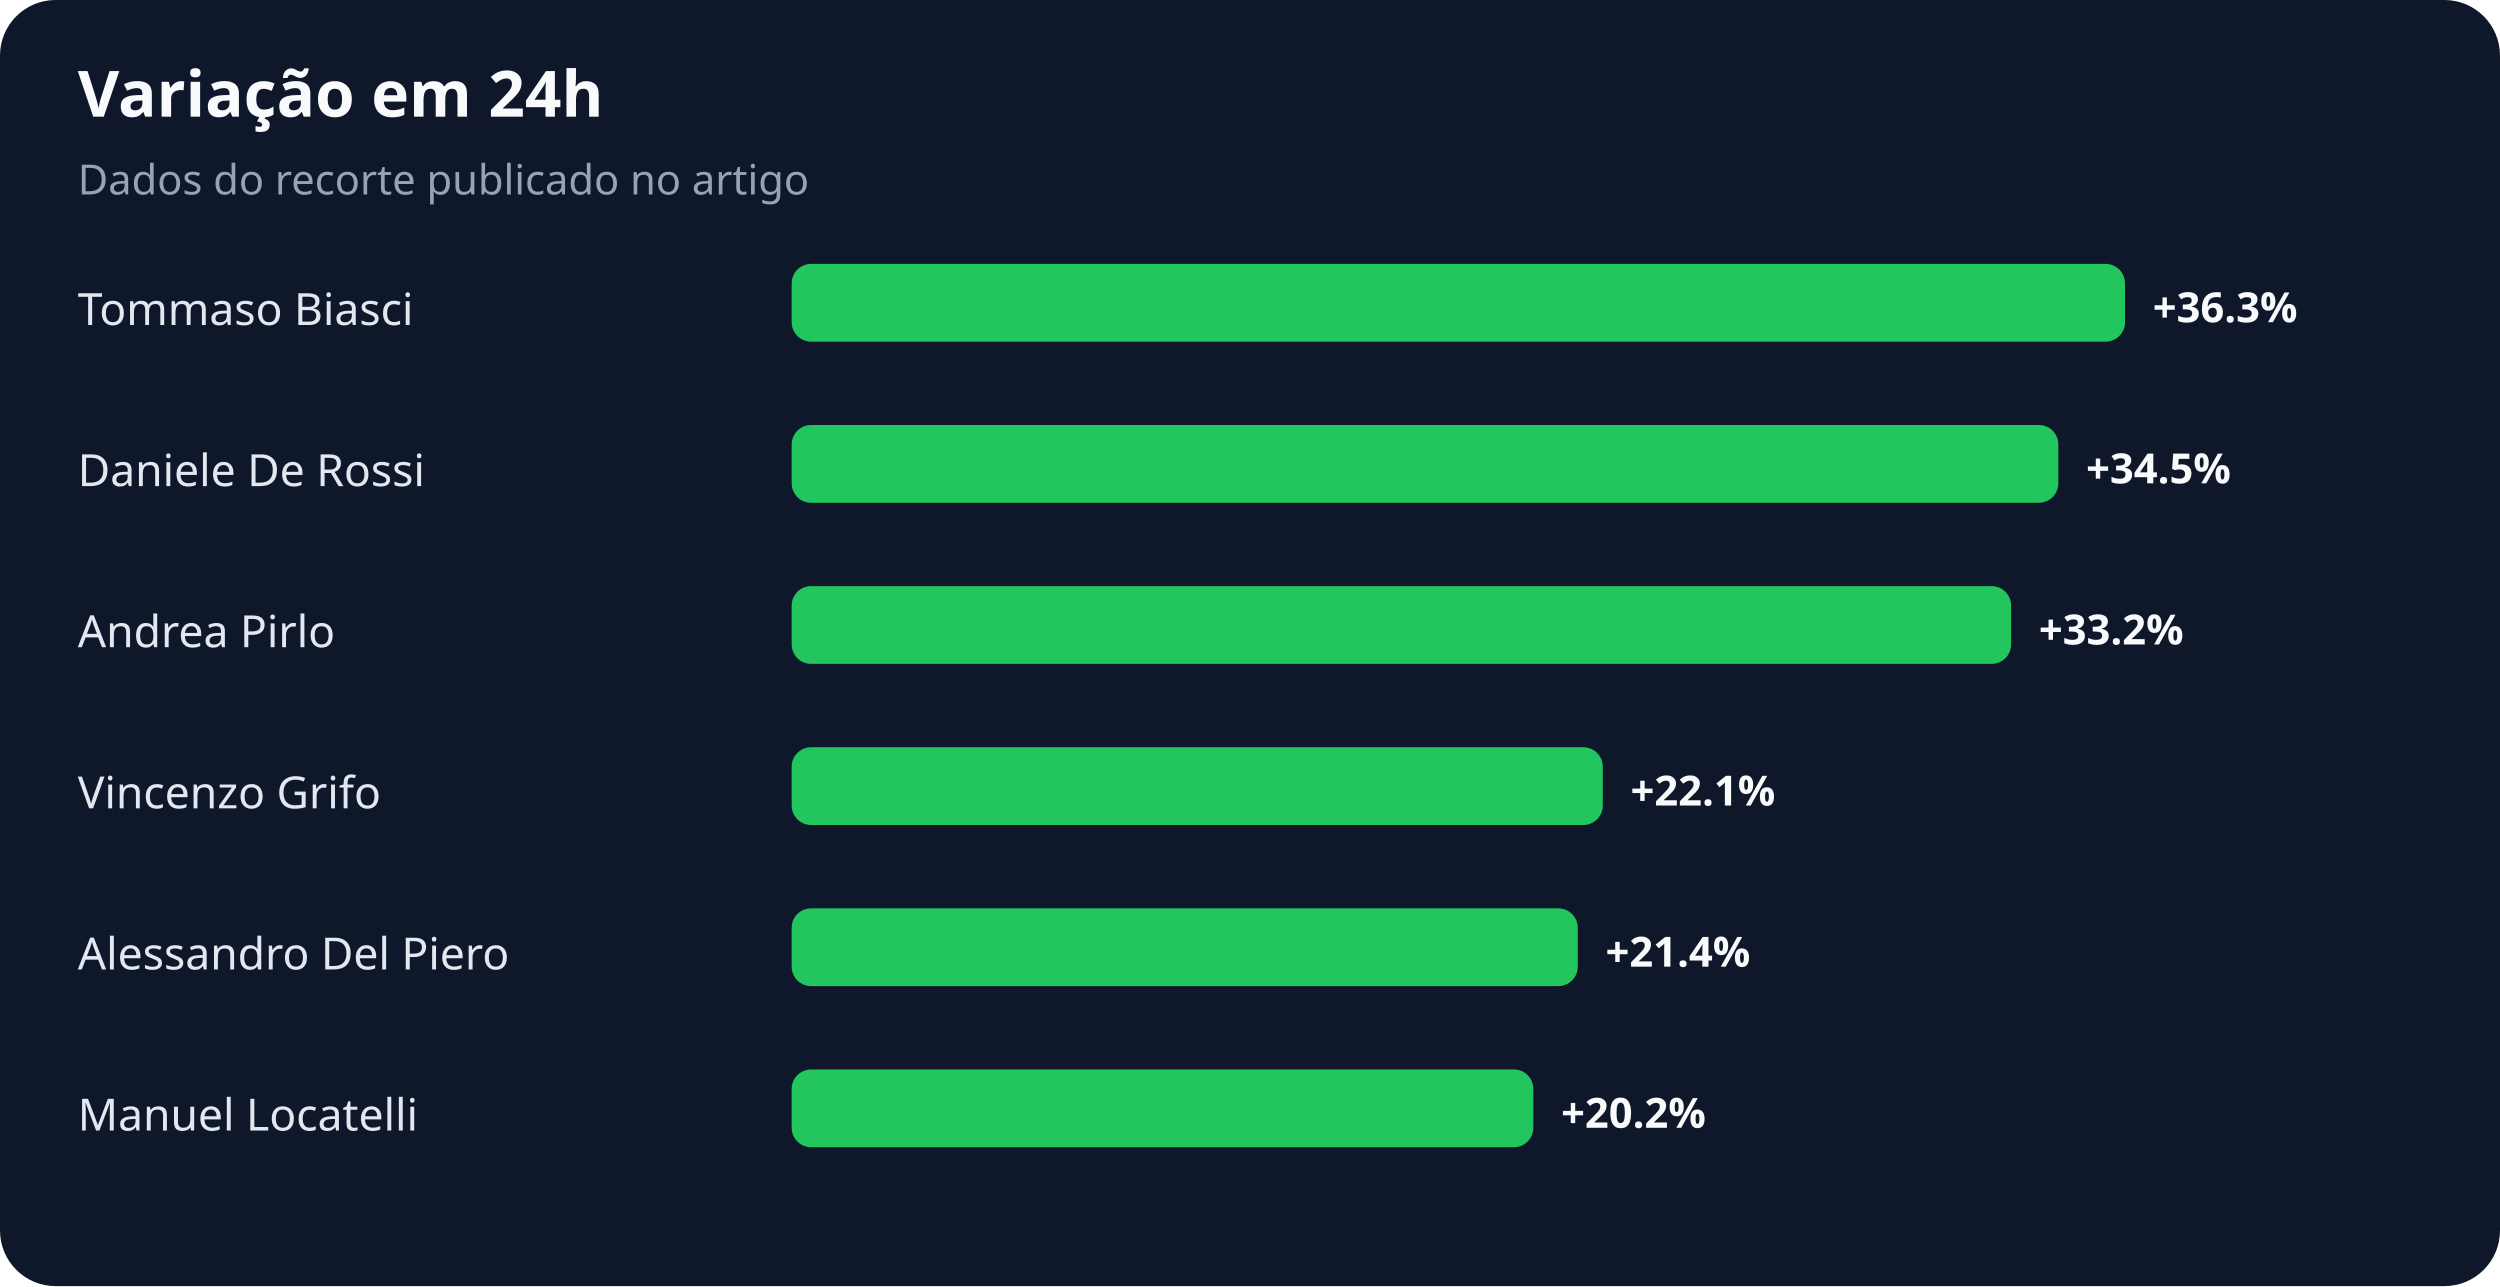
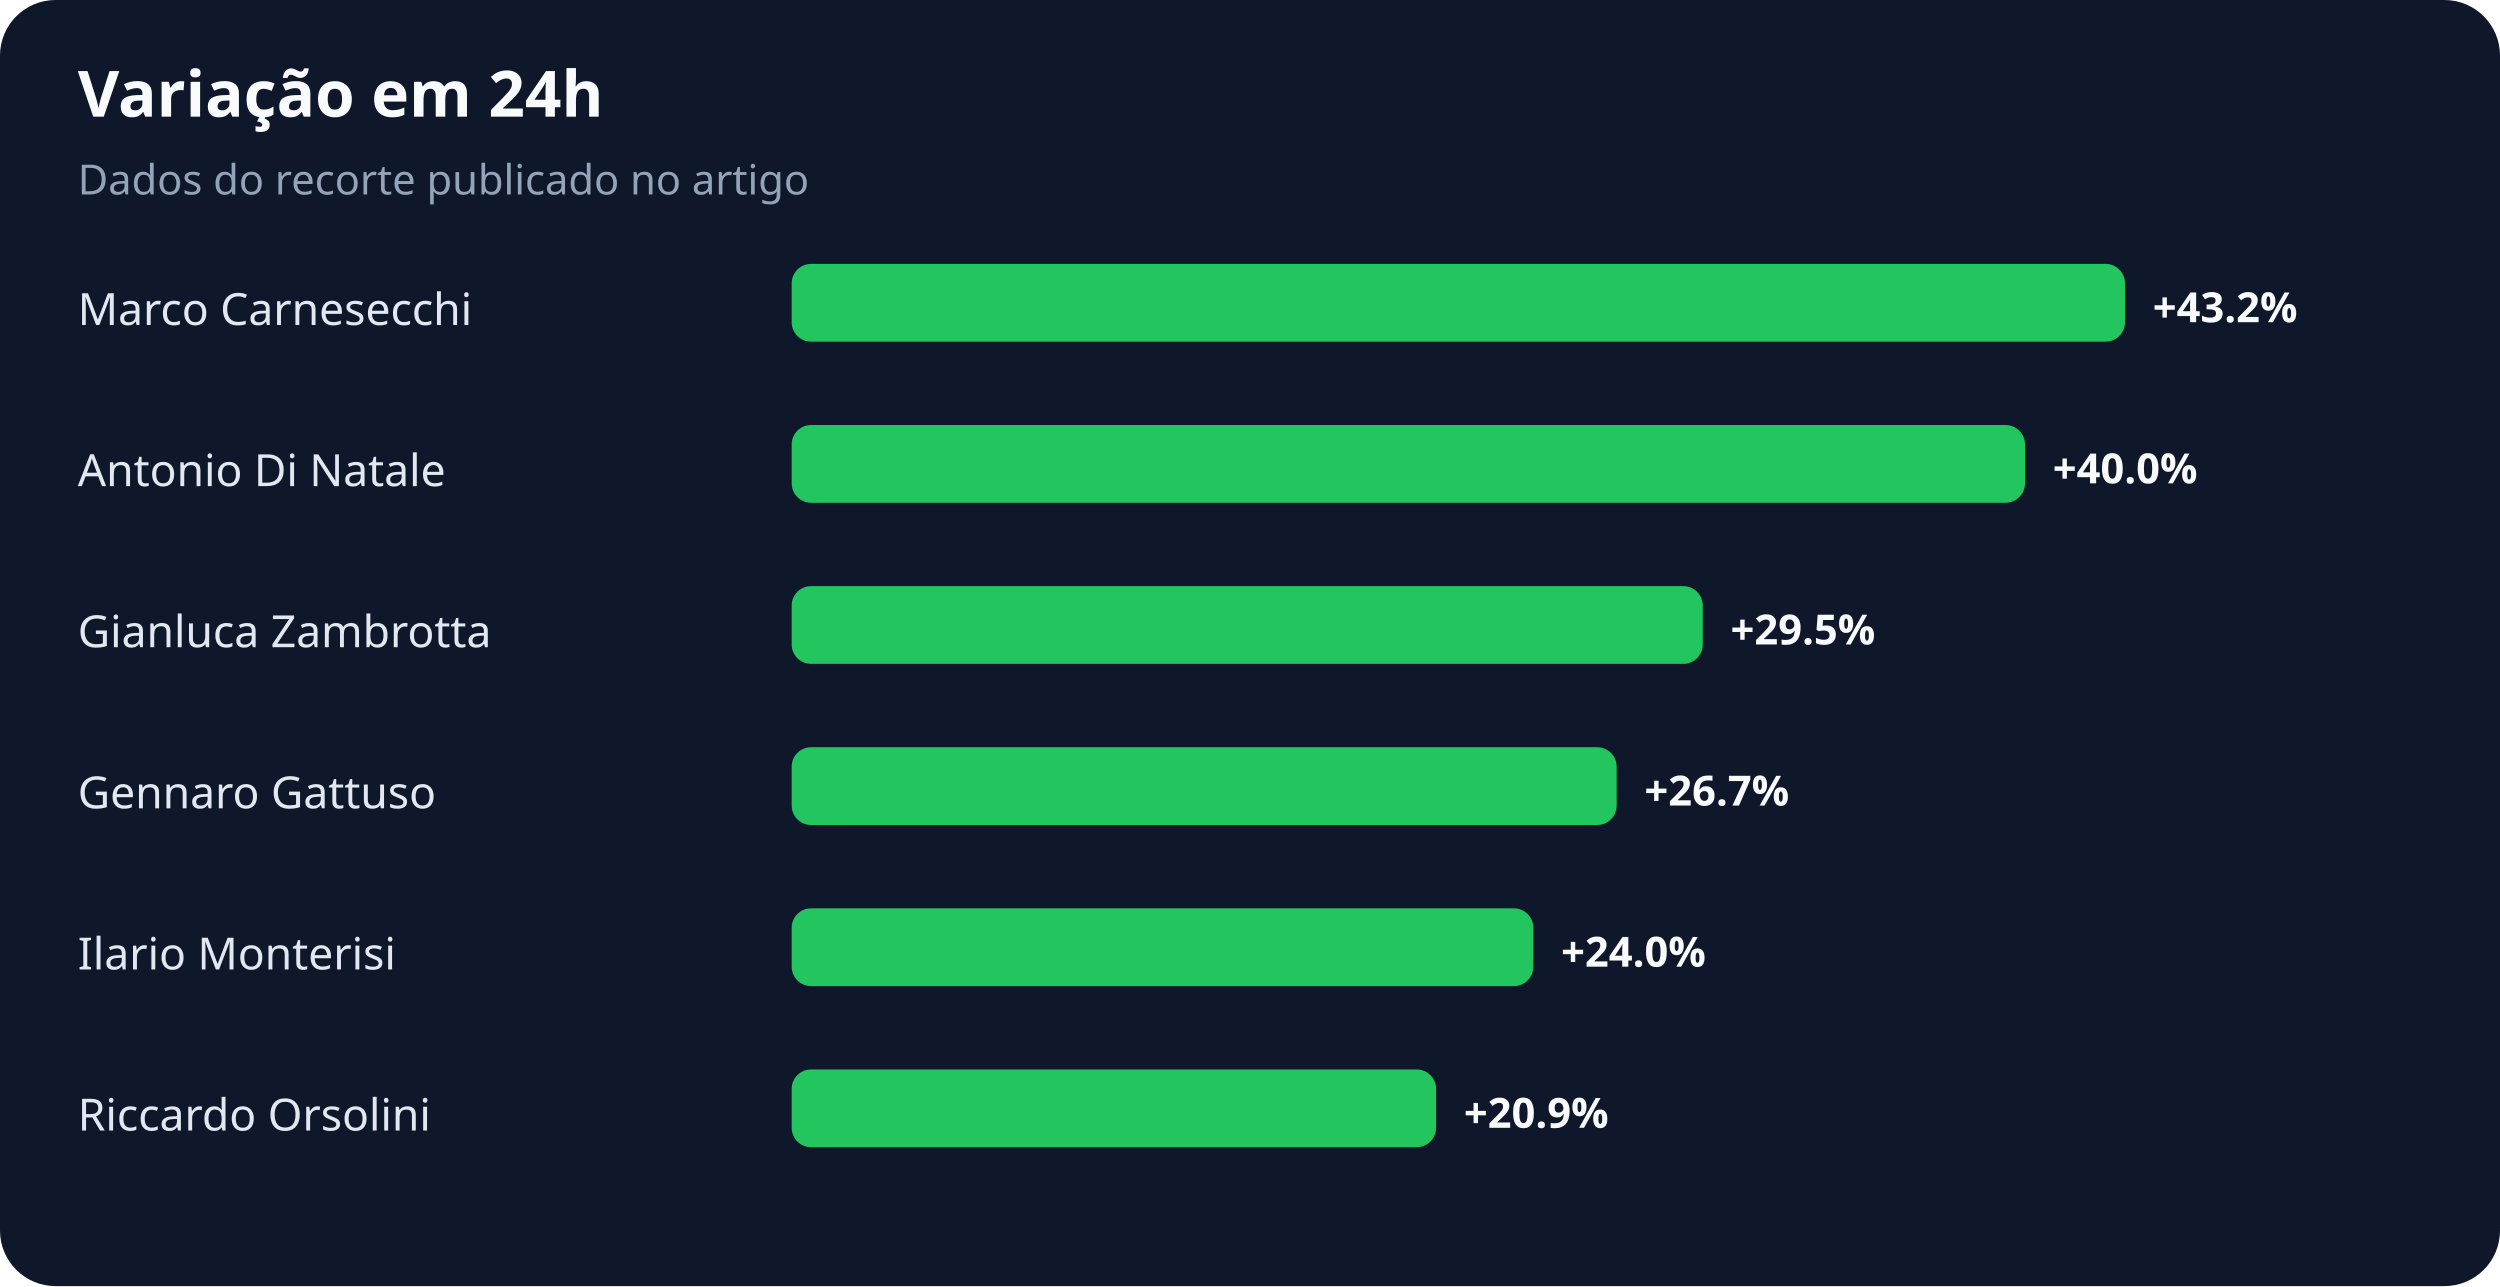
<svg xmlns="http://www.w3.org/2000/svg" width="900" height="463" viewBox="0 0 900 463" role="img" aria-labelledby="title desc">
  <rect width="100%" height="100%" rx="20" fill="#0f172a" />
  <text x="28" y="42" fill="#f8fafc" font-family="system-ui,sans-serif" font-size="23" font-weight="700">Variação em 24h</text>
  <text x="28" y="70" fill="#94a3b8" font-family="system-ui,sans-serif" font-size="15">Dados do recorte publicado no artigo</text>
-   <text x="28" y="117" fill="#e2e8f0" font-family="system-ui,sans-serif" font-size="16">Tommaso Biasci</text>
+   <text x="28" y="117" fill="#e2e8f0" font-family="system-ui,sans-serif" font-size="16">Marco Carnesecchi</text>
  <rect x="285" y="95" width="480" height="28" rx="7" fill="#22c55e" />
-   <text x="775" y="116" fill="#f8fafc" font-family="system-ui,sans-serif" font-size="15" font-weight="700">+36.3%</text>
-   <text x="28" y="175" fill="#e2e8f0" font-family="system-ui,sans-serif" font-size="16">Daniele De Rossi</text>
-   <rect x="285" y="153" width="456" height="28" rx="7" fill="#22c55e" />
-   <text x="751" y="174" fill="#f8fafc" font-family="system-ui,sans-serif" font-size="15" font-weight="700">+34.5%</text>
-   <text x="28" y="233" fill="#e2e8f0" font-family="system-ui,sans-serif" font-size="16">Andrea Pirlo</text>
-   <rect x="285" y="211" width="439" height="28" rx="7" fill="#22c55e" />
-   <text x="734" y="232" fill="#f8fafc" font-family="system-ui,sans-serif" font-size="15" font-weight="700">+33.2%</text>
-   <text x="28" y="291" fill="#e2e8f0" font-family="system-ui,sans-serif" font-size="16">Vincenzo Grifo</text>
-   <rect x="285" y="269" width="292" height="28" rx="7" fill="#22c55e" />
-   <text x="587" y="290" fill="#f8fafc" font-family="system-ui,sans-serif" font-size="15" font-weight="700">+22.1%</text>
-   <text x="28" y="349" fill="#e2e8f0" font-family="system-ui,sans-serif" font-size="16">Alessandro Del Piero</text>
-   <rect x="285" y="327" width="283" height="28" rx="7" fill="#22c55e" />
-   <text x="578" y="348" fill="#f8fafc" font-family="system-ui,sans-serif" font-size="15" font-weight="700">+21.4%</text>
-   <text x="28" y="407" fill="#e2e8f0" font-family="system-ui,sans-serif" font-size="16">Manuel Locatelli</text>
-   <rect x="285" y="385" width="267" height="28" rx="7" fill="#22c55e" />
-   <text x="562" y="406" fill="#f8fafc" font-family="system-ui,sans-serif" font-size="15" font-weight="700">+20.2%</text>
+   <text x="775" y="116" fill="#f8fafc" font-family="system-ui,sans-serif" font-size="15" font-weight="700">+43.2%</text>
+   <text x="28" y="175" fill="#e2e8f0" font-family="system-ui,sans-serif" font-size="16">Antonio Di Natale</text>
+   <rect x="285" y="153" width="444" height="28" rx="7" fill="#22c55e" />
+   <text x="739" y="174" fill="#f8fafc" font-family="system-ui,sans-serif" font-size="15" font-weight="700">+40.0%</text>
+   <text x="28" y="233" fill="#e2e8f0" font-family="system-ui,sans-serif" font-size="16">Gianluca Zambrotta</text>
+   <rect x="285" y="211" width="328" height="28" rx="7" fill="#22c55e" />
+   <text x="623" y="232" fill="#f8fafc" font-family="system-ui,sans-serif" font-size="15" font-weight="700">+29.5%</text>
+   <text x="28" y="291" fill="#e2e8f0" font-family="system-ui,sans-serif" font-size="16">Gennaro Gattuso</text>
+   <rect x="285" y="269" width="297" height="28" rx="7" fill="#22c55e" />
+   <text x="592" y="290" fill="#f8fafc" font-family="system-ui,sans-serif" font-size="15" font-weight="700">+26.7%</text>
+   <text x="28" y="349" fill="#e2e8f0" font-family="system-ui,sans-serif" font-size="16">Ilario Monterisi</text>
+   <rect x="285" y="327" width="267" height="28" rx="7" fill="#22c55e" />
+   <text x="562" y="348" fill="#f8fafc" font-family="system-ui,sans-serif" font-size="15" font-weight="700">+24.0%</text>
+   <text x="28" y="407" fill="#e2e8f0" font-family="system-ui,sans-serif" font-size="16">Riccardo Orsolini</text>
+   <rect x="285" y="385" width="232" height="28" rx="7" fill="#22c55e" />
+   <text x="527" y="406" fill="#f8fafc" font-family="system-ui,sans-serif" font-size="15" font-weight="700">+20.9%</text>
</svg>
